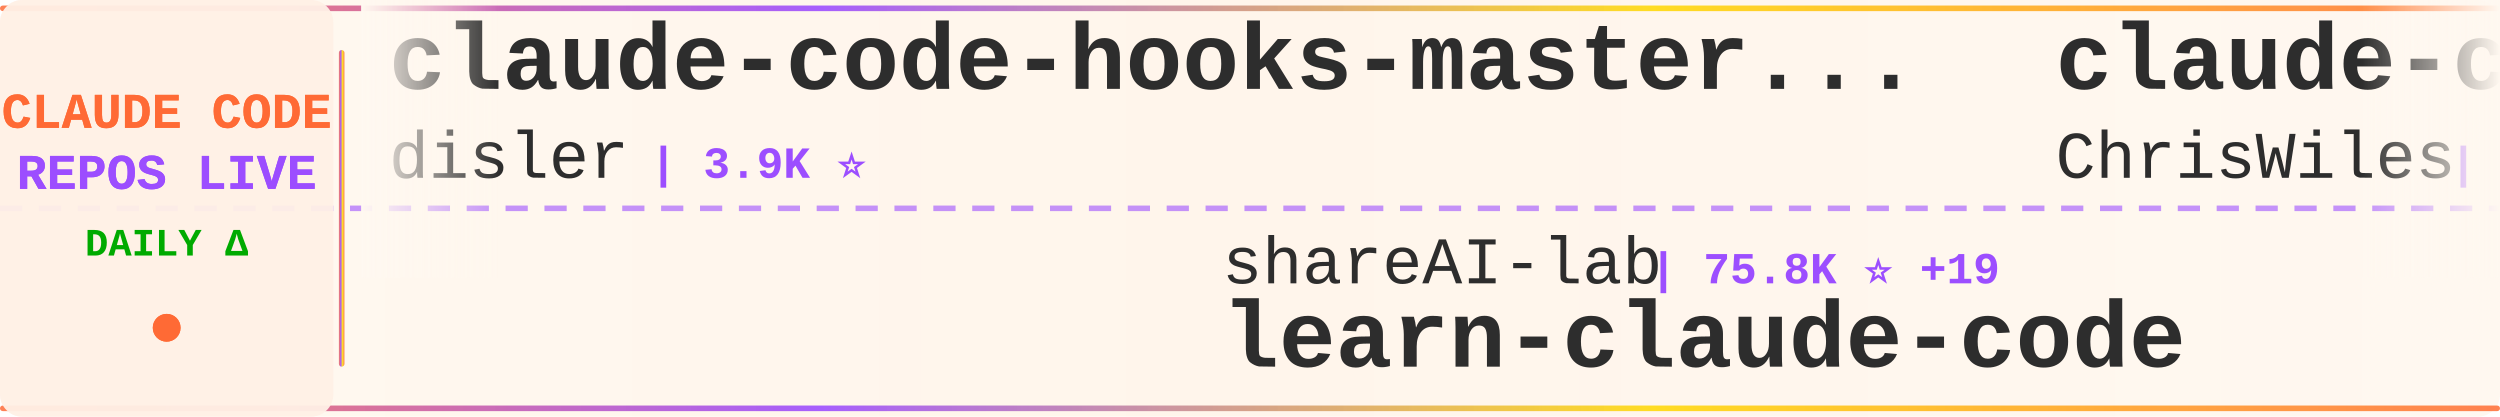
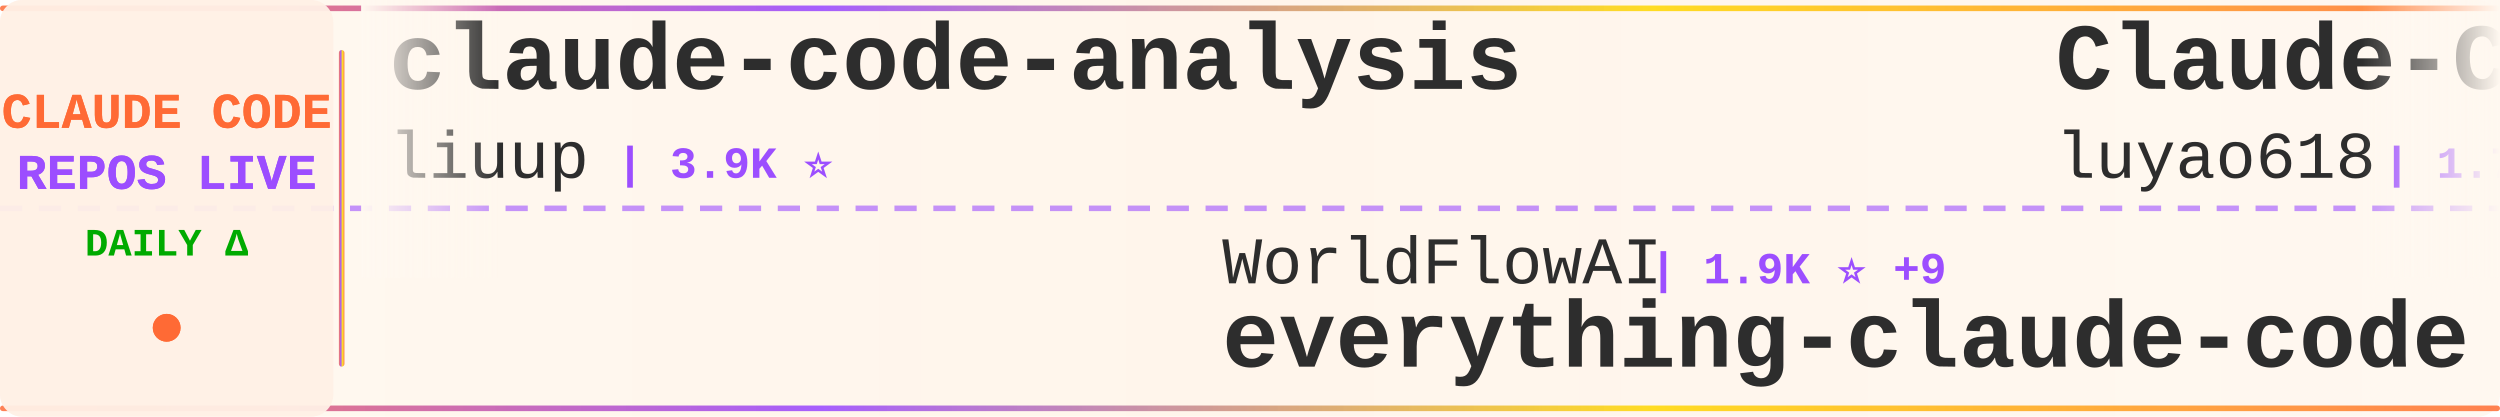
<svg xmlns="http://www.w3.org/2000/svg" width="900" height="150">
  <defs>
    <linearGradient id="tickerBg" x1="0%" y1="0%" x2="100%" y2="0%">
      <stop offset="0%" style="stop-color:#fff8f0;stop-opacity:0.98" />
      <stop offset="50%" style="stop-color:#fff5eb;stop-opacity:1" />
      <stop offset="100%" style="stop-color:#fff8f0;stop-opacity:0.98" />
    </linearGradient>
    <linearGradient id="borderGrad" x1="0%" y1="0%" x2="100%" y2="0%">
      <stop offset="0%" style="stop-color:#FF6B35;stop-opacity:0.85">
        <animate attributeName="stop-opacity" values="0.85;1;0.85" dur="2s" repeatCount="indefinite" />
      </stop>
      <stop offset="33%" style="stop-color:#9C4EFF;stop-opacity:0.9">
        <animate attributeName="stop-opacity" values="0.9;1;0.9" dur="2.2s" repeatCount="indefinite" />
      </stop>
      <stop offset="66%" style="stop-color:#FFD700;stop-opacity:0.85">
        <animate attributeName="stop-opacity" values="0.85;1;0.85" dur="1.8s" repeatCount="indefinite" />
      </stop>
      <stop offset="100%" style="stop-color:#FF6B35;stop-opacity:0.85">
        <animate attributeName="stop-opacity" values="0.85;1;0.85" dur="2s" repeatCount="indefinite" />
      </stop>
    </linearGradient>
    <filter id="textGlow">
      <feGaussianBlur stdDeviation="0.15" result="coloredBlur" />
      <feMerge>
        <feMergeNode in="coloredBlur" />
        <feMergeNode in="SourceGraphic" />
      </feMerge>
    </filter>
    <filter id="metricGlow">
      <feGaussianBlur stdDeviation="0.2" result="coloredBlur" />
      <feMerge>
        <feMergeNode in="coloredBlur" />
        <feMergeNode in="SourceGraphic" />
      </feMerge>
    </filter>
    <linearGradient id="leftFade" x1="0%" y1="0%" x2="100%" y2="0%">
      <stop offset="0%" style="stop-color:#fff8f0;stop-opacity:1" />
      <stop offset="100%" style="stop-color:#fff8f0;stop-opacity:0" />
    </linearGradient>
    <linearGradient id="rightFade" x1="0%" y1="0%" x2="100%" y2="0%">
      <stop offset="0%" style="stop-color:#fff8f0;stop-opacity:0" />
      <stop offset="100%" style="stop-color:#fff8f0;stop-opacity:1" />
    </linearGradient>
  </defs>
  <rect width="900" height="150" fill="url(#tickerBg)" rx="8" />
  <rect x="0" y="2" width="900" height="2" fill="url(#borderGrad)" rx="1" />
  <rect x="0" y="146" width="900" height="2" fill="url(#borderGrad)" rx="1" />
  <line x1="0" y1="75" x2="900" y2="75" stroke="#9C4EFF" stroke-width="2" stroke-dasharray="8 6" opacity="0.6" />
  <rect x="0" y="0" width="120" height="150" fill="#fff0e6" opacity="0.95" rx="8" />
  <text x="60" y="46" font-family="'Courier New', monospace" font-size="18" font-weight="bold" fill="#FF6B35" text-anchor="middle" filter="url(#textGlow)">
    CLAUDE CODE
  </text>
  <text x="60" y="68" font-family="'Courier New', monospace" font-size="18" font-weight="bold" fill="#9C4EFF" text-anchor="middle" filter="url(#textGlow)">
    REPOS LIVE
  </text>
  <text x="60" y="92" font-family="'Courier New', monospace" font-size="14" font-weight="bold" fill="#00aa00" text-anchor="middle">
    DAILY Δ
  </text>
  <circle cx="60" cy="118" r="5" fill="#FF6B35" filter="url(#metricGlow)">
    <animate attributeName="r" values="4;6;4" dur="1.5s" repeatCount="indefinite" />
    <animate attributeName="opacity" values="0.6;1;0.6" dur="1.5s" repeatCount="indefinite" />
  </circle>
  <rect x="122" y="18" width="2" height="114" fill="url(#borderGrad)" rx="1" />
  <clipPath id="tickerClip">
    <rect x="130" y="0" width="770" height="150" />
  </clipPath>
  <g clip-path="url(#tickerClip)">
    <g id="tickerItems">
      <animateTransform attributeName="transform" attributeType="XML" type="translate" from="0 0" to="-3000 0" dur="54s" repeatCount="indefinite" />
      <g transform="translate(0, 0)">
-         <text x="140" y="32" font-family="'Courier New', monospace" font-size="34" font-weight="bold" fill="#2d2d2d">claude-code-hooks-master...</text>
-         <text x="140" y="64" font-family="'Courier New', monospace" font-size="24" font-weight="normal" fill="#2d2d2d" opacity="1.0">disler</text>
-         <text x="234" y="64" font-family="'Courier New', monospace" font-size="16" font-weight="bold" fill="#9C4EFF"> | 3.9K ⭐</text>
+         <text x="140" y="32" font-family="'Courier New', monospace" font-size="34" font-weight="bold" fill="#2d2d2d">claude-code-analysis</text>
+         <text x="140" y="64" font-family="'Courier New', monospace" font-size="24" font-weight="normal" fill="#2d2d2d" opacity="1.0">liuup</text>
+         <text x="222" y="64" font-family="'Courier New', monospace" font-size="16" font-weight="bold" fill="#9C4EFF"> | 3.9K ⭐</text>
      </g>
      <g transform="translate(300, 0)">
-         <text x="140" y="102" font-family="'Courier New', monospace" font-size="24" font-weight="normal" fill="#2d2d2d" opacity="1.0">shareAI-lab</text>
-         <text x="294" y="102" font-family="'Courier New', monospace" font-size="16" font-weight="bold" fill="#9C4EFF"> | 75.8K ⭐ +19</text>
-         <text x="140" y="132" font-family="'Courier New', monospace" font-size="34" font-weight="bold" fill="#2d2d2d">learn-claude-code</text>
+         <text x="140" y="102" font-family="'Courier New', monospace" font-size="24" font-weight="normal" fill="#2d2d2d" opacity="1.0">WorldFlowAI</text>
+         <text x="294" y="102" font-family="'Courier New', monospace" font-size="16" font-weight="bold" fill="#9C4EFF"> | 1.9K ⭐ +9</text>
+         <text x="140" y="132" font-family="'Courier New', monospace" font-size="34" font-weight="bold" fill="#2d2d2d">everything-claude-code</text>
      </g>
      <g transform="translate(600, 0)">
-         <text x="140" y="32" font-family="'Courier New', monospace" font-size="34" font-weight="bold" fill="#2d2d2d">claude-code-showcase</text>
-         <text x="140" y="64" font-family="'Courier New', monospace" font-size="24" font-weight="normal" fill="#2d2d2d" opacity="1.0">ChrisWiles</text>
-         <text x="282" y="64" font-family="'Courier New', monospace" font-size="16" font-weight="bold" fill="#9C4EFF"> | 6.0K ⭐ +2</text>
+         <text x="140" y="32" font-family="'Courier New', monospace" font-size="34" font-weight="bold" fill="#2d2d2d">Claude-Code-Source-Study</text>
+         <text x="140" y="64" font-family="'Courier New', monospace" font-size="24" font-weight="normal" fill="#2d2d2d" opacity="1.0">luyao618</text>
+         <text x="258" y="64" font-family="'Courier New', monospace" font-size="16" font-weight="bold" fill="#9C4EFF"> | 1.7K ⭐</text>
      </g>
      <g transform="translate(900, 0)">
-         <text x="140" y="102" font-family="'Courier New', monospace" font-size="24" font-weight="normal" fill="#2d2d2d" opacity="1.0">pengchengneo</text>
-         <text x="306" y="102" font-family="'Courier New', monospace" font-size="16" font-weight="bold" fill="#9C4EFF"> | 1.8K ⭐</text>
-         <text x="140" y="132" font-family="'Courier New', monospace" font-size="34" font-weight="bold" fill="#2d2d2d">Claude-Code</text>
+         <text x="140" y="102" font-family="'Courier New', monospace" font-size="24" font-weight="normal" fill="#2d2d2d" opacity="1.0">krusemediallc</text>
+         <text x="318" y="102" font-family="'Courier New', monospace" font-size="16" font-weight="bold" fill="#9C4EFF"> | 1.5K ⭐ +2</text>
+         <text x="140" y="132" font-family="'Courier New', monospace" font-size="34" font-weight="bold" fill="#2d2d2d">arcads-claude-code</text>
      </g>
      <g transform="translate(1200, 0)">
-         <text x="140" y="32" font-family="'Courier New', monospace" font-size="34" font-weight="bold" fill="#2d2d2d">ralph-claude-code</text>
-         <text x="140" y="64" font-family="'Courier New', monospace" font-size="24" font-weight="normal" fill="#2d2d2d" opacity="1.0">frankbria</text>
-         <text x="270" y="64" font-family="'Courier New', monospace" font-size="16" font-weight="bold" fill="#9C4EFF"> | 9.6K ⭐ +1</text>
+         <text x="140" y="32" font-family="'Courier New', monospace" font-size="34" font-weight="bold" fill="#2d2d2d">claude_code_src</text>
+         <text x="140" y="64" font-family="'Courier New', monospace" font-size="24" font-weight="normal" fill="#2d2d2d" opacity="1.0">ponponon</text>
+         <text x="258" y="64" font-family="'Courier New', monospace" font-size="16" font-weight="bold" fill="#9C4EFF"> | 2.3K ⭐</text>
      </g>
      <g transform="translate(1500, 0)">
-         <text x="140" y="102" font-family="'Courier New', monospace" font-size="24" font-weight="normal" fill="#2d2d2d" opacity="1.0">OneRedOak</text>
-         <text x="270" y="102" font-family="'Courier New', monospace" font-size="16" font-weight="bold" fill="#9C4EFF"> | 3.9K ⭐ +1</text>
-         <text x="140" y="132" font-family="'Courier New', monospace" font-size="34" font-weight="bold" fill="#2d2d2d">claude-code-workflows</text>
+         <text x="140" y="102" font-family="'Courier New', monospace" font-size="24" font-weight="normal" fill="#2d2d2d" opacity="1.0">kodu-ai</text>
+         <text x="246" y="102" font-family="'Courier New', monospace" font-size="16" font-weight="bold" fill="#9C4EFF"> | 5.2K ⭐</text>
+         <text x="140" y="132" font-family="'Courier New', monospace" font-size="34" font-weight="bold" fill="#2d2d2d">claude-coder</text>
      </g>
      <g transform="translate(1800, 0)">
-         <text x="140" y="32" font-family="'Courier New', monospace" font-size="34" font-weight="bold" fill="#2d2d2d">Claude-Code-Usage-Monito...</text>
-         <text x="140" y="64" font-family="'Courier New', monospace" font-size="24" font-weight="normal" fill="#2d2d2d" opacity="1.0">Maciek-roboblog</text>
-         <text x="342" y="64" font-family="'Courier New', monospace" font-size="16" font-weight="bold" fill="#9C4EFF"> | 8.7K ⭐ +1</text>
+         <text x="140" y="32" font-family="'Courier New', monospace" font-size="34" font-weight="bold" fill="#2d2d2d">edmunds-claude-code</text>
+         <text x="140" y="64" font-family="'Courier New', monospace" font-size="24" font-weight="normal" fill="#2d2d2d" opacity="1.0">edmund-io</text>
+         <text x="270" y="64" font-family="'Courier New', monospace" font-size="16" font-weight="bold" fill="#9C4EFF"> | 1.5K ⭐</text>
      </g>
      <g transform="translate(2100, 0)">
-         <text x="140" y="102" font-family="'Courier New', monospace" font-size="24" font-weight="normal" fill="#2d2d2d" opacity="1.0">kodu-ai</text>
-         <text x="246" y="102" font-family="'Courier New', monospace" font-size="16" font-weight="bold" fill="#9C4EFF"> | 5.2K ⭐ -1</text>
-         <text x="140" y="132" font-family="'Courier New', monospace" font-size="34" font-weight="bold" fill="#2d2d2d">claude-coder</text>
+         <text x="140" y="102" font-family="'Courier New', monospace" font-size="24" font-weight="normal" fill="#2d2d2d" opacity="1.0">oboard</text>
+         <text x="234" y="102" font-family="'Courier New', monospace" font-size="16" font-weight="bold" fill="#9C4EFF"> | 3.3K ⭐</text>
+         <text x="140" y="132" font-family="'Courier New', monospace" font-size="34" font-weight="bold" fill="#2d2d2d">claude-code-rev</text>
      </g>
      <g transform="translate(2400, 0)">
-         <text x="140" y="32" font-family="'Courier New', monospace" font-size="34" font-weight="bold" fill="#2d2d2d">claude-code-my-workflow</text>
-         <text x="140" y="64" font-family="'Courier New', monospace" font-size="24" font-weight="normal" fill="#2d2d2d" opacity="1.0">pedrohcgs</text>
-         <text x="270" y="64" font-family="'Courier New', monospace" font-size="16" font-weight="bold" fill="#9C4EFF"> | 1.5K ⭐ +1</text>
+         <text x="140" y="32" font-family="'Courier New', monospace" font-size="34" font-weight="bold" fill="#2d2d2d">Auto-claude-code-researc...</text>
+         <text x="140" y="64" font-family="'Courier New', monospace" font-size="24" font-weight="normal" fill="#2d2d2d" opacity="1.0">wanshuiyin</text>
+         <text x="282" y="64" font-family="'Courier New', monospace" font-size="16" font-weight="bold" fill="#9C4EFF"> | 15.6K ⭐ +9</text>
      </g>
      <g transform="translate(2700, 0)">
-         <text x="140" y="102" font-family="'Courier New', monospace" font-size="24" font-weight="normal" fill="#2d2d2d" opacity="1.0">Chachamaru127</text>
-         <text x="318" y="102" font-family="'Courier New', monospace" font-size="16" font-weight="bold" fill="#9C4EFF"> | 3.1K ⭐ +2</text>
-         <text x="140" y="132" font-family="'Courier New', monospace" font-size="34" font-weight="bold" fill="#2d2d2d">claude-code-harness</text>
+         <text x="140" y="102" font-family="'Courier New', monospace" font-size="24" font-weight="normal" fill="#2d2d2d" opacity="1.0">zebbern</text>
+         <text x="246" y="102" font-family="'Courier New', monospace" font-size="16" font-weight="bold" fill="#9C4EFF"> | 4.6K ⭐</text>
+         <text x="140" y="132" font-family="'Courier New', monospace" font-size="34" font-weight="bold" fill="#2d2d2d">claude-code-guide</text>
      </g>
      <g transform="translate(3000, 0)">
-         <text x="140" y="32" font-family="'Courier New', monospace" font-size="34" font-weight="bold" fill="#2d2d2d">claude-code-hooks-master...</text>
-         <text x="140" y="64" font-family="'Courier New', monospace" font-size="24" font-weight="normal" fill="#2d2d2d" opacity="1.0">disler</text>
-         <text x="234" y="64" font-family="'Courier New', monospace" font-size="16" font-weight="bold" fill="#9C4EFF"> | 3.9K ⭐</text>
+         <text x="140" y="32" font-family="'Courier New', monospace" font-size="34" font-weight="bold" fill="#2d2d2d">claude-code-analysis</text>
+         <text x="140" y="64" font-family="'Courier New', monospace" font-size="24" font-weight="normal" fill="#2d2d2d" opacity="1.0">liuup</text>
+         <text x="222" y="64" font-family="'Courier New', monospace" font-size="16" font-weight="bold" fill="#9C4EFF"> | 3.9K ⭐</text>
      </g>
      <g transform="translate(3300, 0)">
-         <text x="140" y="102" font-family="'Courier New', monospace" font-size="24" font-weight="normal" fill="#2d2d2d" opacity="1.0">shareAI-lab</text>
-         <text x="294" y="102" font-family="'Courier New', monospace" font-size="16" font-weight="bold" fill="#9C4EFF"> | 75.8K ⭐ +19</text>
-         <text x="140" y="132" font-family="'Courier New', monospace" font-size="34" font-weight="bold" fill="#2d2d2d">learn-claude-code</text>
+         <text x="140" y="102" font-family="'Courier New', monospace" font-size="24" font-weight="normal" fill="#2d2d2d" opacity="1.0">WorldFlowAI</text>
+         <text x="294" y="102" font-family="'Courier New', monospace" font-size="16" font-weight="bold" fill="#9C4EFF"> | 1.9K ⭐ +9</text>
+         <text x="140" y="132" font-family="'Courier New', monospace" font-size="34" font-weight="bold" fill="#2d2d2d">everything-claude-code</text>
      </g>
      <g transform="translate(3600, 0)">
-         <text x="140" y="32" font-family="'Courier New', monospace" font-size="34" font-weight="bold" fill="#2d2d2d">claude-code-showcase</text>
-         <text x="140" y="64" font-family="'Courier New', monospace" font-size="24" font-weight="normal" fill="#2d2d2d" opacity="1.0">ChrisWiles</text>
-         <text x="282" y="64" font-family="'Courier New', monospace" font-size="16" font-weight="bold" fill="#9C4EFF"> | 6.0K ⭐ +2</text>
+         <text x="140" y="32" font-family="'Courier New', monospace" font-size="34" font-weight="bold" fill="#2d2d2d">Claude-Code-Source-Study</text>
+         <text x="140" y="64" font-family="'Courier New', monospace" font-size="24" font-weight="normal" fill="#2d2d2d" opacity="1.0">luyao618</text>
+         <text x="258" y="64" font-family="'Courier New', monospace" font-size="16" font-weight="bold" fill="#9C4EFF"> | 1.7K ⭐</text>
      </g>
      <g transform="translate(3900, 0)">
-         <text x="140" y="102" font-family="'Courier New', monospace" font-size="24" font-weight="normal" fill="#2d2d2d" opacity="1.0">pengchengneo</text>
-         <text x="306" y="102" font-family="'Courier New', monospace" font-size="16" font-weight="bold" fill="#9C4EFF"> | 1.8K ⭐</text>
-         <text x="140" y="132" font-family="'Courier New', monospace" font-size="34" font-weight="bold" fill="#2d2d2d">Claude-Code</text>
+         <text x="140" y="102" font-family="'Courier New', monospace" font-size="24" font-weight="normal" fill="#2d2d2d" opacity="1.0">krusemediallc</text>
+         <text x="318" y="102" font-family="'Courier New', monospace" font-size="16" font-weight="bold" fill="#9C4EFF"> | 1.5K ⭐ +2</text>
+         <text x="140" y="132" font-family="'Courier New', monospace" font-size="34" font-weight="bold" fill="#2d2d2d">arcads-claude-code</text>
      </g>
    </g>
  </g>
  <rect x="130" y="0" width="50" height="100" fill="url(#leftFade)" />
  <rect x="850" y="0" width="50" height="100" fill="url(#rightFade)" />
</svg>
